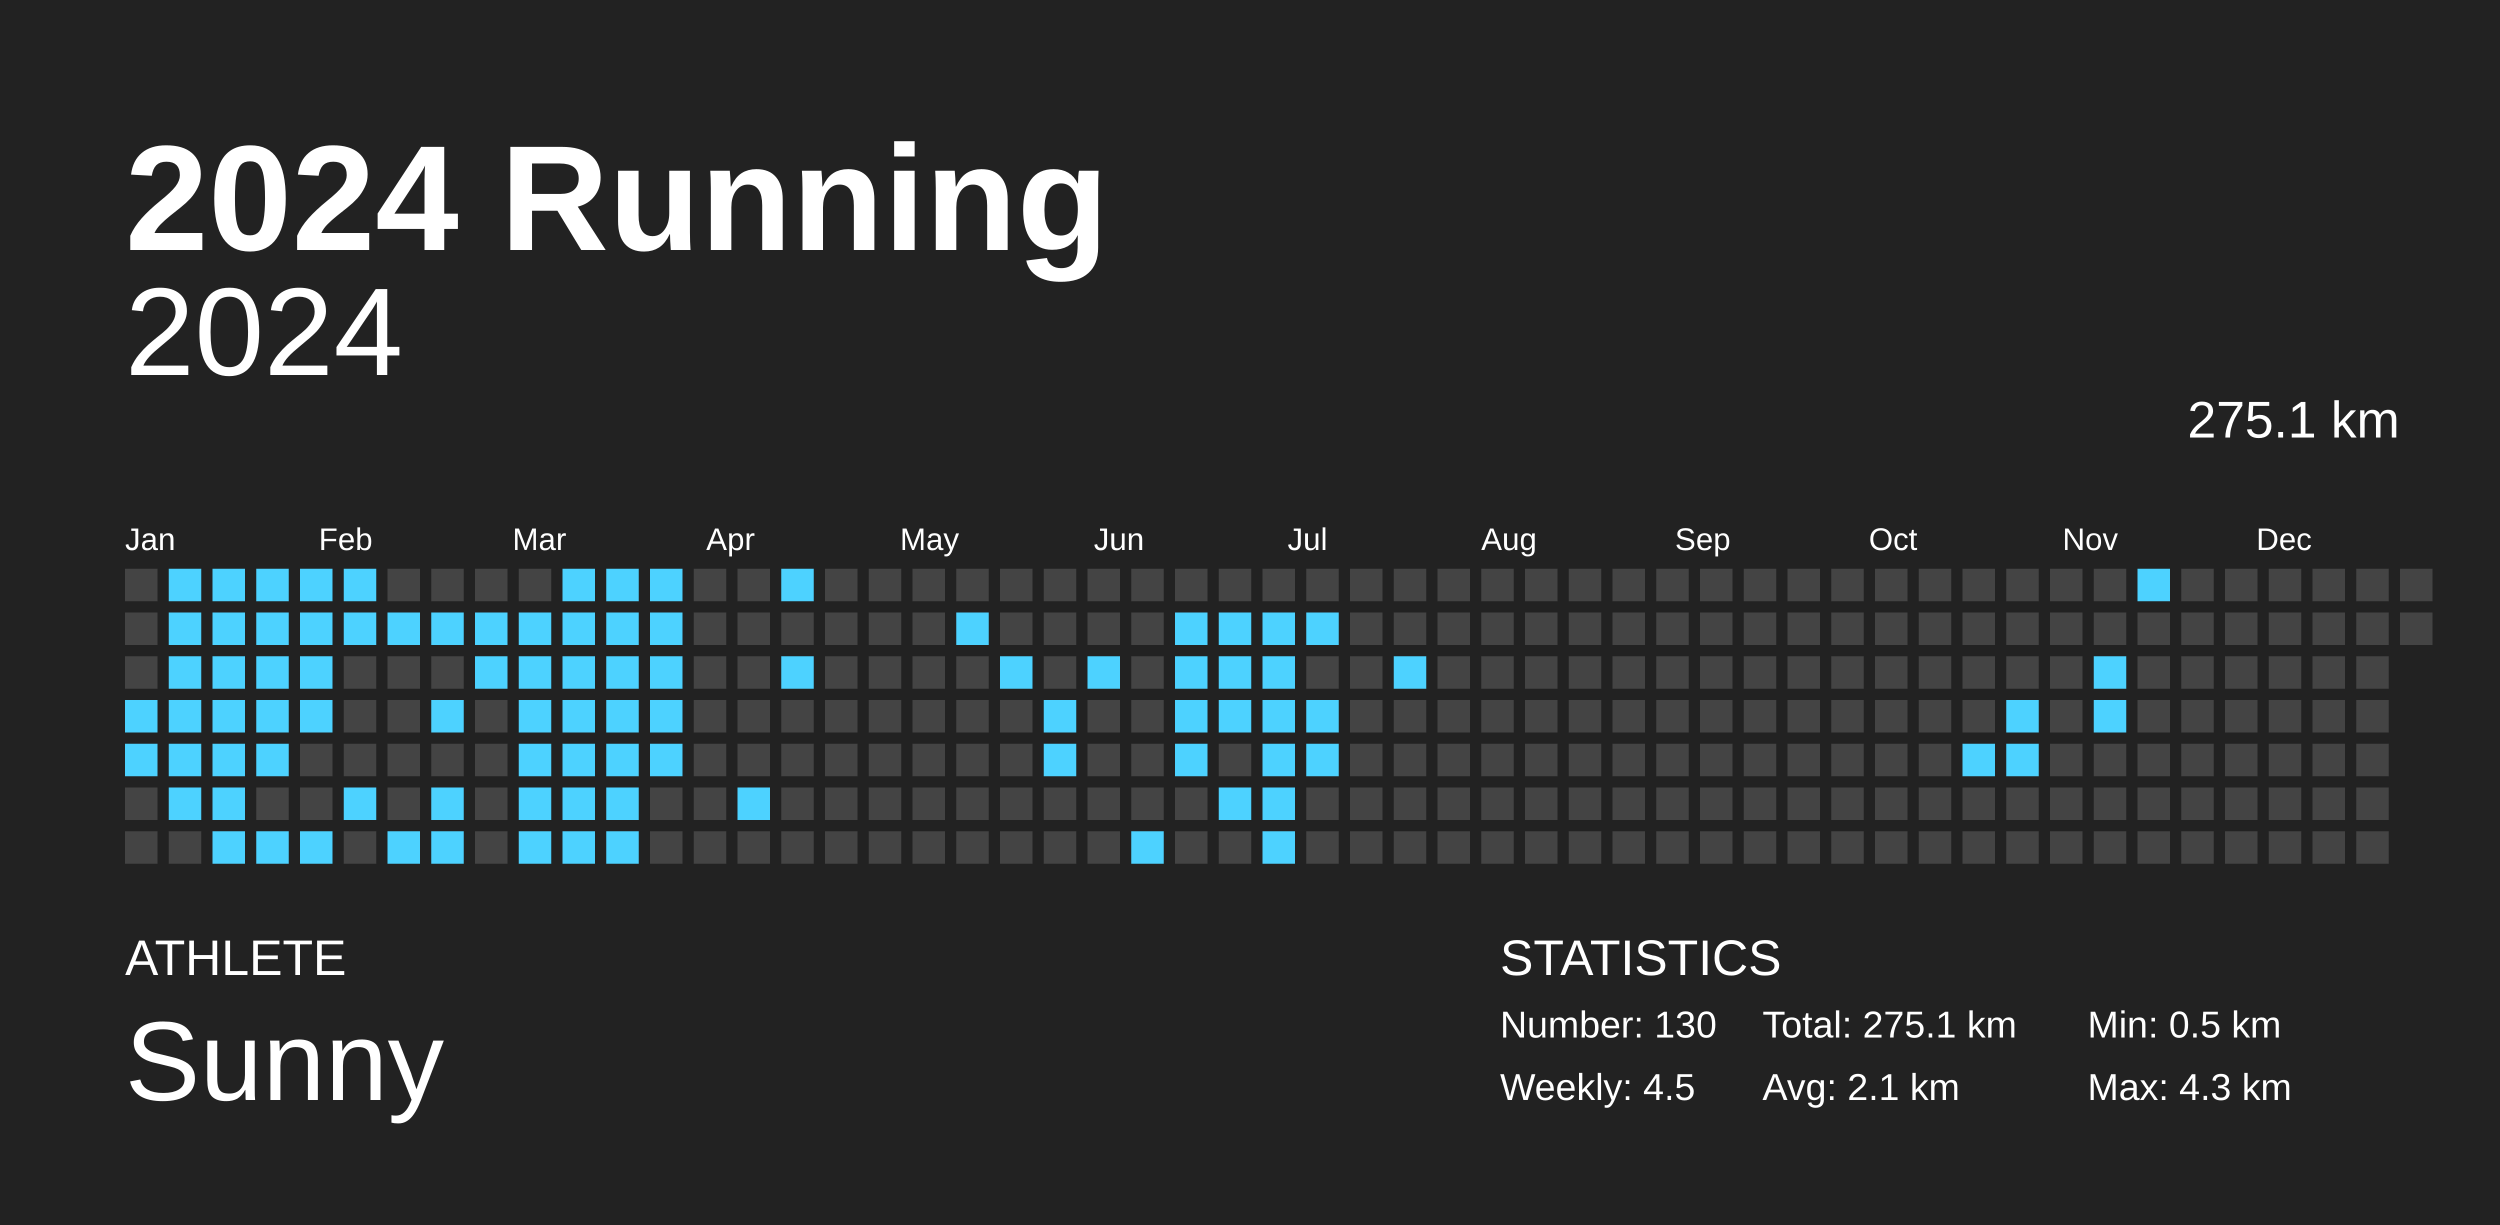
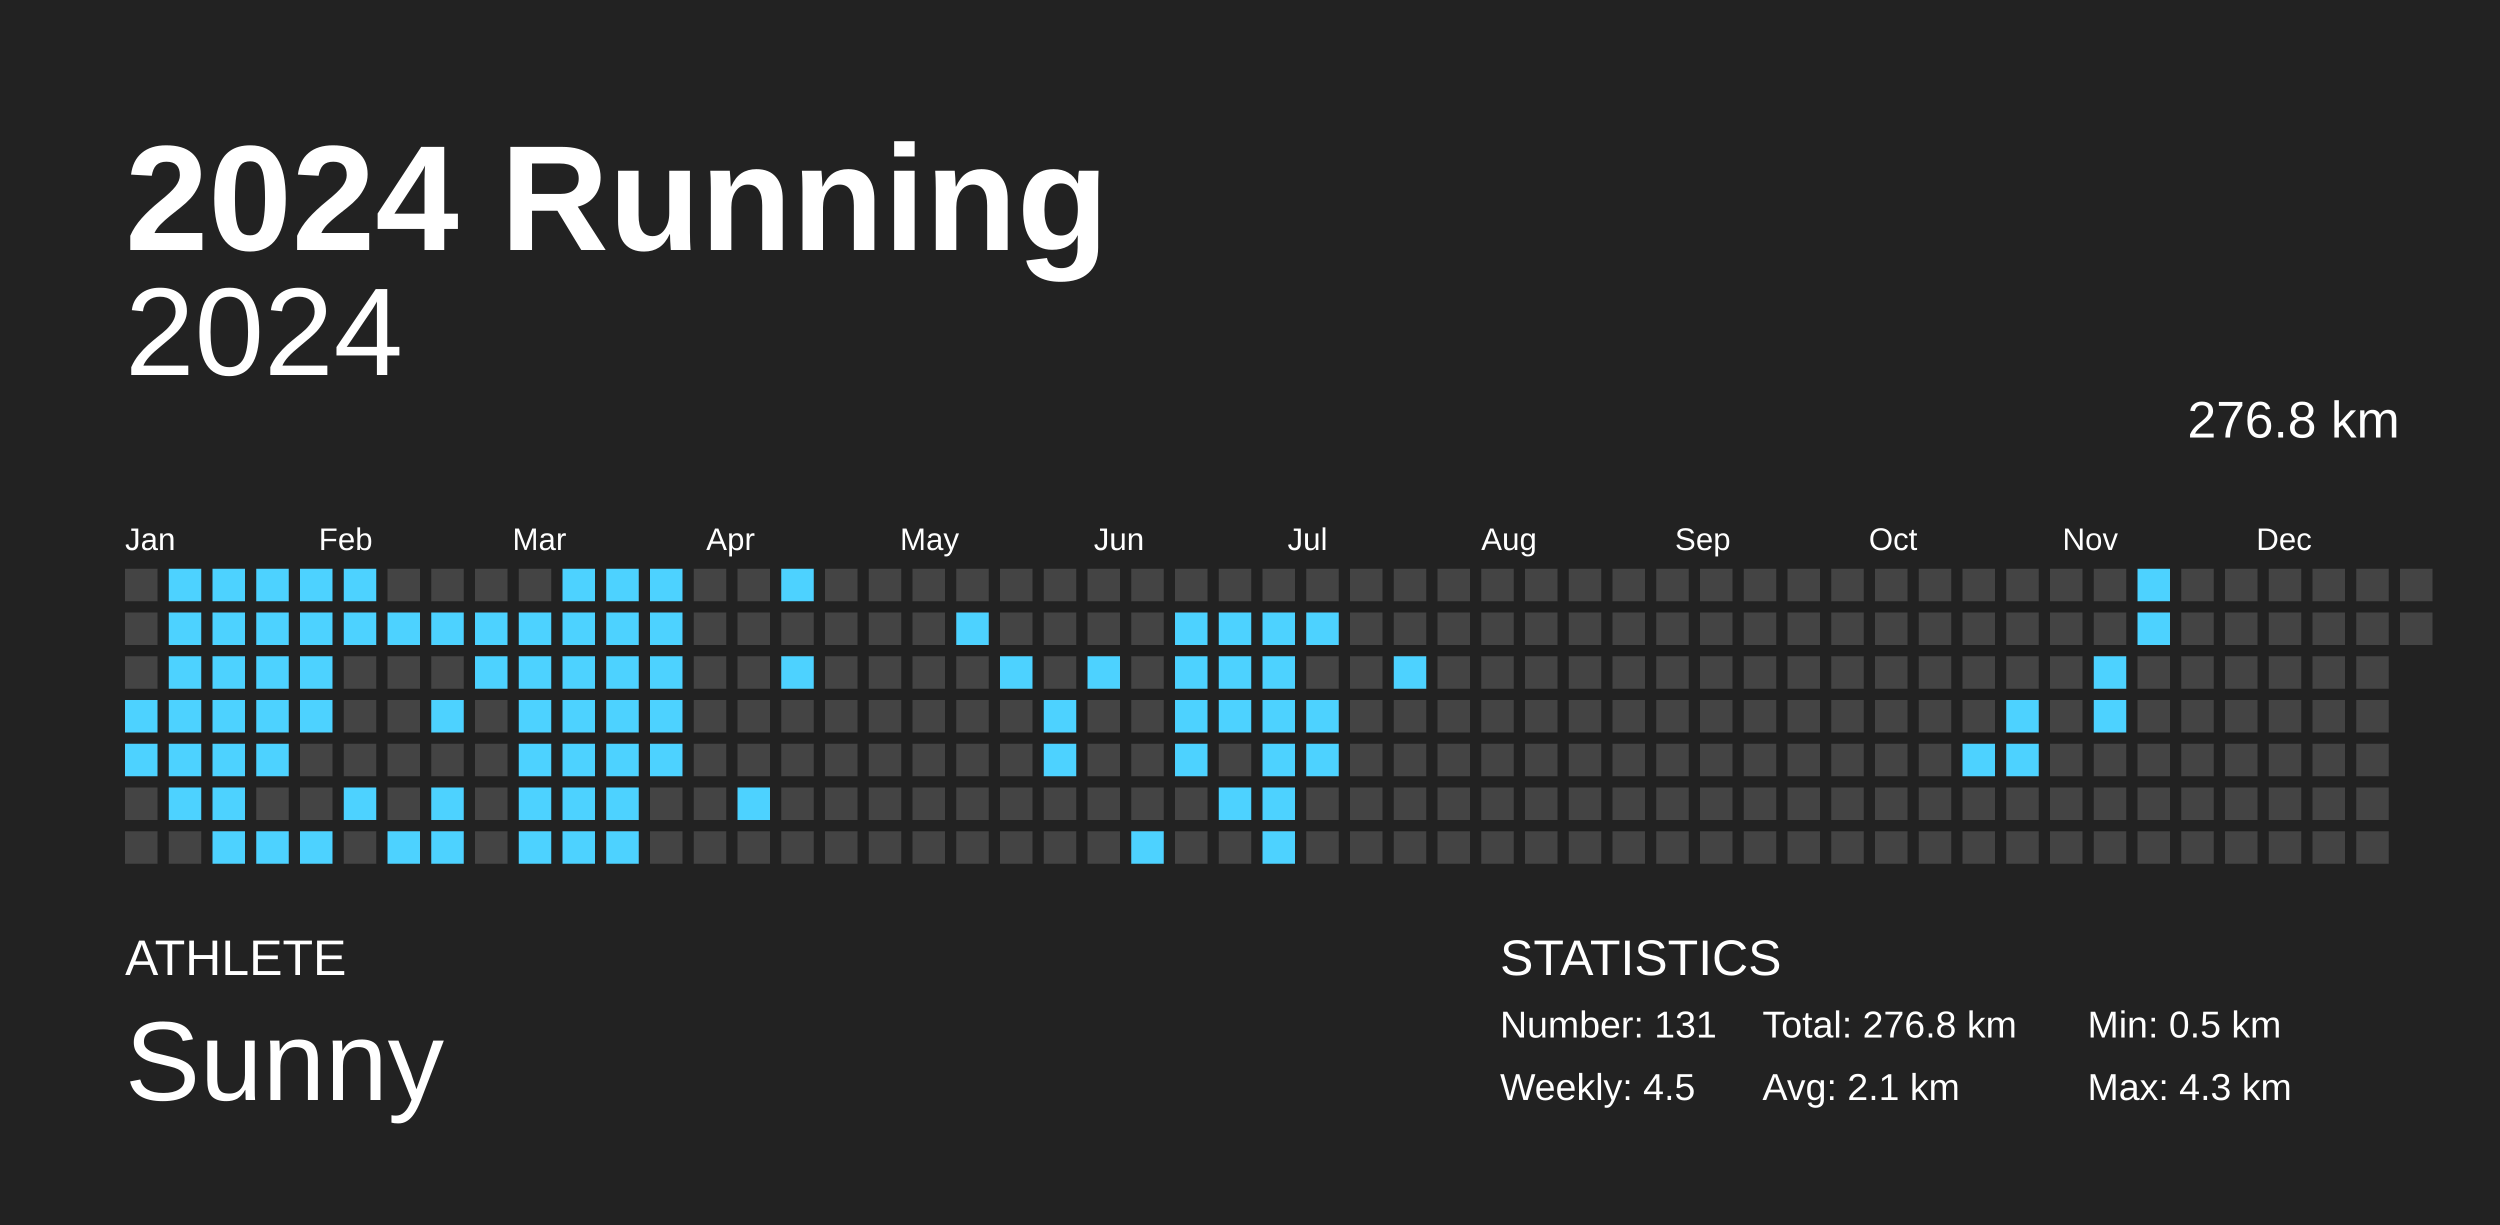
<svg xmlns="http://www.w3.org/2000/svg" baseProfile="full" height="98mm" version="1.1" viewBox="0,0,200,98" width="200mm">
  <defs />
  <rect fill="#222222" height="98" width="200" x="0" y="0" />
  <text fill="#FFFFFF" style="font-size:12px; font-family:Arial; font-weight:bold;" x="10" y="20">2024 Running</text>
  <text fill="#FFFFFF" style="font-size:4px; font-family:Arial" x="10" y="78">ATHLETE</text>
  <text fill="#FFFFFF" style="font-size:9px; font-family:Arial" x="10" y="88">Sunny</text>
  <text fill="#FFFFFF" style="font-size:4px; font-family:Arial" x="120" y="78">STATISTICS</text>
-   <text fill="#FFFFFF" style="font-size:3px; font-family:Arial" x="120" y="83">Number: 130</text>
+   <text fill="#FFFFFF" style="font-size:3px; font-family:Arial" x="120" y="83">Number: 131</text>
  <text fill="#FFFFFF" style="font-size:3px; font-family:Arial" x="120" y="88">Weekly: 4.5</text>
-   <text fill="#FFFFFF" style="font-size:3px; font-family:Arial" x="141" y="83">Total: 275.1 km</text>
+   <text fill="#FFFFFF" style="font-size:3px; font-family:Arial" x="141" y="83">Total: 276.8 km</text>
  <text fill="#FFFFFF" style="font-size:3px; font-family:Arial" x="141" y="88">Avg: 2.1 km</text>
  <text fill="#FFFFFF" style="font-size:3px; font-family:Arial" x="167" y="83">Min: 0.5 km</text>
  <text fill="#FFFFFF" style="font-size:3px; font-family:Arial" x="167" y="88">Max: 4.3 km</text>
  <text alignment-baseline="hanging" fill="#FFFFFF" style="font-size:10.0px; font-family:Arial;" x="10" y="30">2024</text>
-   <text alignment-baseline="hanging" fill="#FFFFFF" style="font-size:4.125px; font-family:Arial;" x="175" y="35">275.1 km</text>
+   <text alignment-baseline="hanging" fill="#FFFFFF" style="font-size:4.125px; font-family:Arial;" x="175" y="35">276.8 km</text>
  <text fill="#FFFFFF" style="font-size:2.5px; font-family:Arial" x="10.0" y="44">Jan</text>
  <text fill="#FFFFFF" style="font-size:2.5px; font-family:Arial" x="25.5" y="44">Feb</text>
  <text fill="#FFFFFF" style="font-size:2.5px; font-family:Arial" x="41.0" y="44">Mar</text>
  <text fill="#FFFFFF" style="font-size:2.5px; font-family:Arial" x="56.5" y="44">Apr</text>
  <text fill="#FFFFFF" style="font-size:2.5px; font-family:Arial" x="72.0" y="44">May</text>
  <text fill="#FFFFFF" style="font-size:2.5px; font-family:Arial" x="87.5" y="44">Jun</text>
  <text fill="#FFFFFF" style="font-size:2.5px; font-family:Arial" x="103.0" y="44">Jul</text>
  <text fill="#FFFFFF" style="font-size:2.5px; font-family:Arial" x="118.5" y="44">Aug</text>
  <text fill="#FFFFFF" style="font-size:2.5px; font-family:Arial" x="134.0" y="44">Sep</text>
  <text fill="#FFFFFF" style="font-size:2.5px; font-family:Arial" x="149.5" y="44">Oct</text>
  <text fill="#FFFFFF" style="font-size:2.5px; font-family:Arial" x="165.0" y="44">Nov</text>
  <text fill="#FFFFFF" style="font-size:2.5px; font-family:Arial" x="180.5" y="44">Dec</text>
  <rect fill="#444444" height="2.6" width="2.6" x="10.0" y="45.5" />
  <rect fill="#444444" height="2.6" width="2.6" x="10.0" y="49.0" />
  <rect fill="#444444" height="2.6" width="2.6" x="10.0" y="52.5" />
  <rect fill="#4dd2ff" height="2.6" width="2.6" x="10.0" y="56.0" />
  <rect fill="#4dd2ff" height="2.6" width="2.6" x="10.0" y="59.5" />
  <rect fill="#444444" height="2.6" width="2.6" x="10.0" y="63.0" />
  <rect fill="#444444" height="2.6" width="2.6" x="10.0" y="66.5" />
  <rect fill="#4dd2ff" height="2.6" width="2.6" x="13.5" y="45.5" />
  <rect fill="#4dd2ff" height="2.6" width="2.6" x="13.5" y="49.0" />
  <rect fill="#4dd2ff" height="2.6" width="2.6" x="13.5" y="52.5" />
  <rect fill="#4dd2ff" height="2.6" width="2.6" x="13.5" y="56.0" />
  <rect fill="#4dd2ff" height="2.6" width="2.6" x="13.5" y="59.5" />
  <rect fill="#4dd2ff" height="2.6" width="2.6" x="13.5" y="63.0" />
  <rect fill="#444444" height="2.6" width="2.6" x="13.5" y="66.5" />
  <rect fill="#4dd2ff" height="2.6" width="2.6" x="17.0" y="45.5" />
  <rect fill="#4dd2ff" height="2.6" width="2.6" x="17.0" y="49.0" />
  <rect fill="#4dd2ff" height="2.6" width="2.6" x="17.0" y="52.5" />
  <rect fill="#4dd2ff" height="2.6" width="2.6" x="17.0" y="56.0" />
  <rect fill="#4dd2ff" height="2.6" width="2.6" x="17.0" y="59.5" />
  <rect fill="#4dd2ff" height="2.6" width="2.6" x="17.0" y="63.0" />
  <rect fill="#4dd2ff" height="2.6" width="2.6" x="17.0" y="66.5" />
  <rect fill="#4dd2ff" height="2.6" width="2.6" x="20.5" y="45.5" />
  <rect fill="#4dd2ff" height="2.6" width="2.6" x="20.5" y="49.0" />
  <rect fill="#4dd2ff" height="2.6" width="2.6" x="20.5" y="52.5" />
  <rect fill="#4dd2ff" height="2.6" width="2.6" x="20.5" y="56.0" />
  <rect fill="#4dd2ff" height="2.6" width="2.6" x="20.5" y="59.5" />
  <rect fill="#444444" height="2.6" width="2.6" x="20.5" y="63.0" />
  <rect fill="#4dd2ff" height="2.6" width="2.6" x="20.5" y="66.5" />
  <rect fill="#4dd2ff" height="2.6" width="2.6" x="24.0" y="45.5" />
  <rect fill="#4dd2ff" height="2.6" width="2.6" x="24.0" y="49.0" />
  <rect fill="#4dd2ff" height="2.6" width="2.6" x="24.0" y="52.5" />
  <rect fill="#4dd2ff" height="2.6" width="2.6" x="24.0" y="56.0" />
  <rect fill="#444444" height="2.6" width="2.6" x="24.0" y="59.5" />
  <rect fill="#444444" height="2.6" width="2.6" x="24.0" y="63.0" />
  <rect fill="#4dd2ff" height="2.6" width="2.6" x="24.0" y="66.5" />
  <rect fill="#4dd2ff" height="2.6" width="2.6" x="27.5" y="45.5" />
  <rect fill="#4dd2ff" height="2.6" width="2.6" x="27.5" y="49.0" />
  <rect fill="#444444" height="2.6" width="2.6" x="27.5" y="52.5" />
  <rect fill="#444444" height="2.6" width="2.6" x="27.5" y="56.0" />
  <rect fill="#444444" height="2.6" width="2.6" x="27.5" y="59.5" />
  <rect fill="#4dd2ff" height="2.6" width="2.6" x="27.5" y="63.0" />
  <rect fill="#444444" height="2.6" width="2.6" x="27.5" y="66.5" />
  <rect fill="#444444" height="2.6" width="2.6" x="31.0" y="45.5" />
  <rect fill="#4dd2ff" height="2.6" width="2.6" x="31.0" y="49.0" />
  <rect fill="#444444" height="2.6" width="2.6" x="31.0" y="52.5" />
  <rect fill="#444444" height="2.6" width="2.6" x="31.0" y="56.0" />
  <rect fill="#444444" height="2.6" width="2.6" x="31.0" y="59.5" />
  <rect fill="#444444" height="2.6" width="2.6" x="31.0" y="63.0" />
  <rect fill="#4dd2ff" height="2.6" width="2.6" x="31.0" y="66.5" />
  <rect fill="#444444" height="2.6" width="2.6" x="34.5" y="45.5" />
  <rect fill="#4dd2ff" height="2.6" width="2.6" x="34.5" y="49.0" />
  <rect fill="#444444" height="2.6" width="2.6" x="34.5" y="52.5" />
  <rect fill="#4dd2ff" height="2.6" width="2.6" x="34.5" y="56.0" />
  <rect fill="#444444" height="2.6" width="2.6" x="34.5" y="59.5" />
  <rect fill="#4dd2ff" height="2.6" width="2.6" x="34.5" y="63.0" />
  <rect fill="#4dd2ff" height="2.6" width="2.6" x="34.5" y="66.5" />
  <rect fill="#444444" height="2.6" width="2.6" x="38.0" y="45.5" />
  <rect fill="#4dd2ff" height="2.6" width="2.6" x="38.0" y="49.0" />
  <rect fill="#4dd2ff" height="2.6" width="2.6" x="38.0" y="52.5" />
  <rect fill="#444444" height="2.6" width="2.6" x="38.0" y="56.0" />
  <rect fill="#444444" height="2.6" width="2.6" x="38.0" y="59.5" />
  <rect fill="#444444" height="2.6" width="2.6" x="38.0" y="63.0" />
  <rect fill="#444444" height="2.6" width="2.6" x="38.0" y="66.5" />
  <rect fill="#444444" height="2.6" width="2.6" x="41.5" y="45.5" />
  <rect fill="#4dd2ff" height="2.6" width="2.6" x="41.5" y="49.0" />
  <rect fill="#4dd2ff" height="2.6" width="2.6" x="41.5" y="52.5" />
  <rect fill="#4dd2ff" height="2.6" width="2.6" x="41.5" y="56.0" />
  <rect fill="#4dd2ff" height="2.6" width="2.6" x="41.5" y="59.5" />
  <rect fill="#4dd2ff" height="2.6" width="2.6" x="41.5" y="63.0" />
  <rect fill="#4dd2ff" height="2.6" width="2.6" x="41.5" y="66.5" />
  <rect fill="#4dd2ff" height="2.6" width="2.6" x="45.0" y="45.5" />
  <rect fill="#4dd2ff" height="2.6" width="2.6" x="45.0" y="49.0" />
  <rect fill="#4dd2ff" height="2.6" width="2.6" x="45.0" y="52.5" />
  <rect fill="#4dd2ff" height="2.6" width="2.6" x="45.0" y="56.0" />
  <rect fill="#4dd2ff" height="2.6" width="2.6" x="45.0" y="59.5" />
  <rect fill="#4dd2ff" height="2.6" width="2.6" x="45.0" y="63.0" />
  <rect fill="#4dd2ff" height="2.6" width="2.6" x="45.0" y="66.5" />
  <rect fill="#4dd2ff" height="2.6" width="2.6" x="48.5" y="45.5" />
  <rect fill="#4dd2ff" height="2.6" width="2.6" x="48.5" y="49.0" />
  <rect fill="#4dd2ff" height="2.6" width="2.6" x="48.5" y="52.5" />
  <rect fill="#4dd2ff" height="2.6" width="2.6" x="48.5" y="56.0" />
  <rect fill="#4dd2ff" height="2.6" width="2.6" x="48.5" y="59.5" />
  <rect fill="#4dd2ff" height="2.6" width="2.6" x="48.5" y="63.0" />
  <rect fill="#4dd2ff" height="2.6" width="2.6" x="48.5" y="66.5" />
  <rect fill="#4dd2ff" height="2.6" width="2.6" x="52.0" y="45.5" />
  <rect fill="#4dd2ff" height="2.6" width="2.6" x="52.0" y="49.0" />
  <rect fill="#4dd2ff" height="2.6" width="2.6" x="52.0" y="52.5" />
  <rect fill="#4dd2ff" height="2.6" width="2.6" x="52.0" y="56.0" />
  <rect fill="#4dd2ff" height="2.6" width="2.6" x="52.0" y="59.5" />
  <rect fill="#444444" height="2.6" width="2.6" x="52.0" y="63.0" />
  <rect fill="#444444" height="2.6" width="2.6" x="52.0" y="66.5" />
  <rect fill="#444444" height="2.6" width="2.6" x="55.5" y="45.5" />
  <rect fill="#444444" height="2.6" width="2.6" x="55.5" y="49.0" />
  <rect fill="#444444" height="2.6" width="2.6" x="55.5" y="52.5" />
  <rect fill="#444444" height="2.6" width="2.6" x="55.5" y="56.0" />
  <rect fill="#444444" height="2.6" width="2.6" x="55.5" y="59.5" />
  <rect fill="#444444" height="2.6" width="2.6" x="55.5" y="63.0" />
  <rect fill="#444444" height="2.6" width="2.6" x="55.5" y="66.5" />
  <rect fill="#444444" height="2.6" width="2.6" x="59.0" y="45.5" />
  <rect fill="#444444" height="2.6" width="2.6" x="59.0" y="49.0" />
  <rect fill="#444444" height="2.6" width="2.6" x="59.0" y="52.5" />
  <rect fill="#444444" height="2.6" width="2.6" x="59.0" y="56.0" />
  <rect fill="#444444" height="2.6" width="2.6" x="59.0" y="59.5" />
  <rect fill="#4dd2ff" height="2.6" width="2.6" x="59.0" y="63.0" />
  <rect fill="#444444" height="2.6" width="2.6" x="59.0" y="66.5" />
  <rect fill="#4dd2ff" height="2.6" width="2.6" x="62.5" y="45.5" />
  <rect fill="#444444" height="2.6" width="2.6" x="62.5" y="49.0" />
  <rect fill="#4dd2ff" height="2.6" width="2.6" x="62.5" y="52.5" />
  <rect fill="#444444" height="2.6" width="2.6" x="62.5" y="56.0" />
  <rect fill="#444444" height="2.6" width="2.6" x="62.5" y="59.5" />
  <rect fill="#444444" height="2.6" width="2.6" x="62.5" y="63.0" />
  <rect fill="#444444" height="2.6" width="2.6" x="62.5" y="66.5" />
  <rect fill="#444444" height="2.6" width="2.6" x="66.0" y="45.5" />
  <rect fill="#444444" height="2.6" width="2.6" x="66.0" y="49.0" />
  <rect fill="#444444" height="2.6" width="2.6" x="66.0" y="52.5" />
  <rect fill="#444444" height="2.6" width="2.6" x="66.0" y="56.0" />
  <rect fill="#444444" height="2.6" width="2.6" x="66.0" y="59.5" />
  <rect fill="#444444" height="2.6" width="2.6" x="66.0" y="63.0" />
  <rect fill="#444444" height="2.6" width="2.6" x="66.0" y="66.5" />
  <rect fill="#444444" height="2.6" width="2.6" x="69.5" y="45.5" />
  <rect fill="#444444" height="2.6" width="2.6" x="69.5" y="49.0" />
  <rect fill="#444444" height="2.6" width="2.6" x="69.5" y="52.5" />
  <rect fill="#444444" height="2.6" width="2.6" x="69.5" y="56.0" />
  <rect fill="#444444" height="2.6" width="2.6" x="69.5" y="59.5" />
  <rect fill="#444444" height="2.6" width="2.6" x="69.5" y="63.0" />
  <rect fill="#444444" height="2.6" width="2.6" x="69.5" y="66.5" />
  <rect fill="#444444" height="2.6" width="2.6" x="73.0" y="45.5" />
  <rect fill="#444444" height="2.6" width="2.6" x="73.0" y="49.0" />
  <rect fill="#444444" height="2.6" width="2.6" x="73.0" y="52.5" />
  <rect fill="#444444" height="2.6" width="2.6" x="73.0" y="56.0" />
  <rect fill="#444444" height="2.6" width="2.6" x="73.0" y="59.5" />
  <rect fill="#444444" height="2.6" width="2.6" x="73.0" y="63.0" />
  <rect fill="#444444" height="2.6" width="2.6" x="73.0" y="66.5" />
  <rect fill="#444444" height="2.6" width="2.6" x="76.5" y="45.5" />
  <rect fill="#4dd2ff" height="2.6" width="2.6" x="76.5" y="49.0" />
  <rect fill="#444444" height="2.6" width="2.6" x="76.5" y="52.5" />
  <rect fill="#444444" height="2.6" width="2.6" x="76.5" y="56.0" />
  <rect fill="#444444" height="2.6" width="2.6" x="76.5" y="59.5" />
  <rect fill="#444444" height="2.6" width="2.6" x="76.5" y="63.0" />
  <rect fill="#444444" height="2.6" width="2.6" x="76.5" y="66.5" />
  <rect fill="#444444" height="2.6" width="2.6" x="80.0" y="45.5" />
  <rect fill="#444444" height="2.6" width="2.6" x="80.0" y="49.0" />
  <rect fill="#4dd2ff" height="2.6" width="2.6" x="80.0" y="52.5" />
  <rect fill="#444444" height="2.6" width="2.6" x="80.0" y="56.0" />
  <rect fill="#444444" height="2.6" width="2.6" x="80.0" y="59.5" />
  <rect fill="#444444" height="2.6" width="2.6" x="80.0" y="63.0" />
  <rect fill="#444444" height="2.6" width="2.6" x="80.0" y="66.5" />
  <rect fill="#444444" height="2.6" width="2.6" x="83.5" y="45.5" />
  <rect fill="#444444" height="2.6" width="2.6" x="83.5" y="49.0" />
  <rect fill="#444444" height="2.6" width="2.6" x="83.5" y="52.5" />
  <rect fill="#4dd2ff" height="2.6" width="2.6" x="83.5" y="56.0" />
  <rect fill="#4dd2ff" height="2.6" width="2.6" x="83.5" y="59.5" />
  <rect fill="#444444" height="2.6" width="2.6" x="83.5" y="63.0" />
  <rect fill="#444444" height="2.6" width="2.6" x="83.5" y="66.5" />
  <rect fill="#444444" height="2.6" width="2.6" x="87.0" y="45.5" />
  <rect fill="#444444" height="2.6" width="2.6" x="87.0" y="49.0" />
  <rect fill="#4dd2ff" height="2.6" width="2.6" x="87.0" y="52.5" />
  <rect fill="#444444" height="2.6" width="2.6" x="87.0" y="56.0" />
  <rect fill="#444444" height="2.6" width="2.6" x="87.0" y="59.5" />
  <rect fill="#444444" height="2.6" width="2.6" x="87.0" y="63.0" />
  <rect fill="#444444" height="2.6" width="2.6" x="87.0" y="66.5" />
  <rect fill="#444444" height="2.6" width="2.6" x="90.5" y="45.5" />
  <rect fill="#444444" height="2.6" width="2.6" x="90.5" y="49.0" />
  <rect fill="#444444" height="2.6" width="2.6" x="90.5" y="52.5" />
  <rect fill="#444444" height="2.6" width="2.6" x="90.5" y="56.0" />
  <rect fill="#444444" height="2.6" width="2.6" x="90.5" y="59.5" />
  <rect fill="#444444" height="2.6" width="2.6" x="90.5" y="63.0" />
  <rect fill="#4dd2ff" height="2.6" width="2.6" x="90.5" y="66.5" />
  <rect fill="#444444" height="2.6" width="2.6" x="94.0" y="45.5" />
  <rect fill="#4dd2ff" height="2.6" width="2.6" x="94.0" y="49.0" />
  <rect fill="#4dd2ff" height="2.6" width="2.6" x="94.0" y="52.5" />
  <rect fill="#4dd2ff" height="2.6" width="2.6" x="94.0" y="56.0" />
  <rect fill="#4dd2ff" height="2.6" width="2.6" x="94.0" y="59.5" />
  <rect fill="#444444" height="2.6" width="2.6" x="94.0" y="63.0" />
  <rect fill="#444444" height="2.6" width="2.6" x="94.0" y="66.5" />
  <rect fill="#444444" height="2.6" width="2.6" x="97.5" y="45.5" />
  <rect fill="#4dd2ff" height="2.6" width="2.6" x="97.5" y="49.0" />
  <rect fill="#4dd2ff" height="2.6" width="2.6" x="97.5" y="52.5" />
  <rect fill="#4dd2ff" height="2.6" width="2.6" x="97.5" y="56.0" />
  <rect fill="#444444" height="2.6" width="2.6" x="97.5" y="59.5" />
  <rect fill="#4dd2ff" height="2.6" width="2.6" x="97.5" y="63.0" />
  <rect fill="#444444" height="2.6" width="2.6" x="97.5" y="66.5" />
  <rect fill="#444444" height="2.6" width="2.6" x="101.0" y="45.5" />
  <rect fill="#4dd2ff" height="2.6" width="2.6" x="101.0" y="49.0" />
  <rect fill="#4dd2ff" height="2.6" width="2.6" x="101.0" y="52.5" />
  <rect fill="#4dd2ff" height="2.6" width="2.6" x="101.0" y="56.0" />
  <rect fill="#4dd2ff" height="2.6" width="2.6" x="101.0" y="59.5" />
  <rect fill="#4dd2ff" height="2.6" width="2.6" x="101.0" y="63.0" />
  <rect fill="#4dd2ff" height="2.6" width="2.6" x="101.0" y="66.5" />
  <rect fill="#444444" height="2.6" width="2.6" x="104.5" y="45.5" />
  <rect fill="#4dd2ff" height="2.6" width="2.6" x="104.5" y="49.0" />
  <rect fill="#444444" height="2.6" width="2.6" x="104.5" y="52.5" />
  <rect fill="#4dd2ff" height="2.6" width="2.6" x="104.5" y="56.0" />
  <rect fill="#4dd2ff" height="2.6" width="2.6" x="104.5" y="59.5" />
  <rect fill="#444444" height="2.6" width="2.6" x="104.5" y="63.0" />
  <rect fill="#444444" height="2.6" width="2.6" x="104.5" y="66.5" />
  <rect fill="#444444" height="2.6" width="2.6" x="108.0" y="45.5" />
  <rect fill="#444444" height="2.6" width="2.6" x="108.0" y="49.0" />
  <rect fill="#444444" height="2.6" width="2.6" x="108.0" y="52.5" />
  <rect fill="#444444" height="2.6" width="2.6" x="108.0" y="56.0" />
  <rect fill="#444444" height="2.6" width="2.6" x="108.0" y="59.5" />
  <rect fill="#444444" height="2.6" width="2.6" x="108.0" y="63.0" />
  <rect fill="#444444" height="2.6" width="2.6" x="108.0" y="66.5" />
  <rect fill="#444444" height="2.6" width="2.6" x="111.5" y="45.5" />
  <rect fill="#444444" height="2.6" width="2.6" x="111.5" y="49.0" />
  <rect fill="#4dd2ff" height="2.6" width="2.6" x="111.5" y="52.5" />
  <rect fill="#444444" height="2.6" width="2.6" x="111.5" y="56.0" />
  <rect fill="#444444" height="2.6" width="2.6" x="111.5" y="59.5" />
  <rect fill="#444444" height="2.6" width="2.6" x="111.5" y="63.0" />
  <rect fill="#444444" height="2.6" width="2.6" x="111.5" y="66.5" />
  <rect fill="#444444" height="2.6" width="2.6" x="115.0" y="45.5" />
  <rect fill="#444444" height="2.6" width="2.6" x="115.0" y="49.0" />
  <rect fill="#444444" height="2.6" width="2.6" x="115.0" y="52.5" />
  <rect fill="#444444" height="2.6" width="2.6" x="115.0" y="56.0" />
  <rect fill="#444444" height="2.6" width="2.6" x="115.0" y="59.5" />
  <rect fill="#444444" height="2.6" width="2.6" x="115.0" y="63.0" />
  <rect fill="#444444" height="2.6" width="2.6" x="115.0" y="66.5" />
  <rect fill="#444444" height="2.6" width="2.6" x="118.5" y="45.5" />
  <rect fill="#444444" height="2.6" width="2.6" x="118.5" y="49.0" />
  <rect fill="#444444" height="2.6" width="2.6" x="118.5" y="52.5" />
  <rect fill="#444444" height="2.6" width="2.6" x="118.5" y="56.0" />
  <rect fill="#444444" height="2.6" width="2.6" x="118.5" y="59.5" />
  <rect fill="#444444" height="2.6" width="2.6" x="118.5" y="63.0" />
  <rect fill="#444444" height="2.6" width="2.6" x="118.5" y="66.5" />
  <rect fill="#444444" height="2.6" width="2.6" x="122.0" y="45.5" />
  <rect fill="#444444" height="2.6" width="2.6" x="122.0" y="49.0" />
  <rect fill="#444444" height="2.6" width="2.6" x="122.0" y="52.5" />
  <rect fill="#444444" height="2.6" width="2.6" x="122.0" y="56.0" />
  <rect fill="#444444" height="2.6" width="2.6" x="122.0" y="59.5" />
  <rect fill="#444444" height="2.6" width="2.6" x="122.0" y="63.0" />
  <rect fill="#444444" height="2.6" width="2.6" x="122.0" y="66.5" />
  <rect fill="#444444" height="2.6" width="2.6" x="125.5" y="45.5" />
  <rect fill="#444444" height="2.6" width="2.6" x="125.5" y="49.0" />
  <rect fill="#444444" height="2.6" width="2.6" x="125.5" y="52.5" />
  <rect fill="#444444" height="2.6" width="2.6" x="125.5" y="56.0" />
  <rect fill="#444444" height="2.6" width="2.6" x="125.5" y="59.5" />
  <rect fill="#444444" height="2.6" width="2.6" x="125.5" y="63.0" />
  <rect fill="#444444" height="2.6" width="2.6" x="125.5" y="66.5" />
  <rect fill="#444444" height="2.6" width="2.6" x="129.0" y="45.5" />
  <rect fill="#444444" height="2.6" width="2.6" x="129.0" y="49.0" />
  <rect fill="#444444" height="2.6" width="2.6" x="129.0" y="52.5" />
  <rect fill="#444444" height="2.6" width="2.6" x="129.0" y="56.0" />
  <rect fill="#444444" height="2.6" width="2.6" x="129.0" y="59.5" />
  <rect fill="#444444" height="2.6" width="2.6" x="129.0" y="63.0" />
  <rect fill="#444444" height="2.6" width="2.6" x="129.0" y="66.5" />
  <rect fill="#444444" height="2.6" width="2.6" x="132.5" y="45.5" />
  <rect fill="#444444" height="2.6" width="2.6" x="132.5" y="49.0" />
  <rect fill="#444444" height="2.6" width="2.6" x="132.5" y="52.5" />
  <rect fill="#444444" height="2.6" width="2.6" x="132.5" y="56.0" />
  <rect fill="#444444" height="2.6" width="2.6" x="132.5" y="59.5" />
  <rect fill="#444444" height="2.6" width="2.6" x="132.5" y="63.0" />
  <rect fill="#444444" height="2.6" width="2.6" x="132.5" y="66.5" />
  <rect fill="#444444" height="2.6" width="2.6" x="136.0" y="45.5" />
  <rect fill="#444444" height="2.6" width="2.6" x="136.0" y="49.0" />
  <rect fill="#444444" height="2.6" width="2.6" x="136.0" y="52.5" />
  <rect fill="#444444" height="2.6" width="2.6" x="136.0" y="56.0" />
  <rect fill="#444444" height="2.6" width="2.6" x="136.0" y="59.5" />
  <rect fill="#444444" height="2.6" width="2.6" x="136.0" y="63.0" />
  <rect fill="#444444" height="2.6" width="2.6" x="136.0" y="66.5" />
  <rect fill="#444444" height="2.6" width="2.6" x="139.5" y="45.5" />
  <rect fill="#444444" height="2.6" width="2.6" x="139.5" y="49.0" />
  <rect fill="#444444" height="2.6" width="2.6" x="139.5" y="52.5" />
  <rect fill="#444444" height="2.6" width="2.6" x="139.5" y="56.0" />
  <rect fill="#444444" height="2.6" width="2.6" x="139.5" y="59.5" />
  <rect fill="#444444" height="2.6" width="2.6" x="139.5" y="63.0" />
  <rect fill="#444444" height="2.6" width="2.6" x="139.5" y="66.5" />
  <rect fill="#444444" height="2.6" width="2.6" x="143.0" y="45.5" />
  <rect fill="#444444" height="2.6" width="2.6" x="143.0" y="49.0" />
  <rect fill="#444444" height="2.6" width="2.6" x="143.0" y="52.5" />
  <rect fill="#444444" height="2.6" width="2.6" x="143.0" y="56.0" />
  <rect fill="#444444" height="2.6" width="2.6" x="143.0" y="59.5" />
  <rect fill="#444444" height="2.6" width="2.6" x="143.0" y="63.0" />
  <rect fill="#444444" height="2.6" width="2.6" x="143.0" y="66.5" />
  <rect fill="#444444" height="2.6" width="2.6" x="146.5" y="45.5" />
  <rect fill="#444444" height="2.6" width="2.6" x="146.5" y="49.0" />
  <rect fill="#444444" height="2.6" width="2.6" x="146.5" y="52.5" />
  <rect fill="#444444" height="2.6" width="2.6" x="146.5" y="56.0" />
  <rect fill="#444444" height="2.6" width="2.6" x="146.5" y="59.5" />
  <rect fill="#444444" height="2.6" width="2.6" x="146.5" y="63.0" />
  <rect fill="#444444" height="2.6" width="2.6" x="146.5" y="66.5" />
  <rect fill="#444444" height="2.6" width="2.6" x="150.0" y="45.5" />
  <rect fill="#444444" height="2.6" width="2.6" x="150.0" y="49.0" />
  <rect fill="#444444" height="2.6" width="2.6" x="150.0" y="52.5" />
  <rect fill="#444444" height="2.6" width="2.6" x="150.0" y="56.0" />
  <rect fill="#444444" height="2.6" width="2.6" x="150.0" y="59.5" />
  <rect fill="#444444" height="2.6" width="2.6" x="150.0" y="63.0" />
  <rect fill="#444444" height="2.6" width="2.6" x="150.0" y="66.5" />
  <rect fill="#444444" height="2.6" width="2.6" x="153.5" y="45.5" />
  <rect fill="#444444" height="2.6" width="2.6" x="153.5" y="49.0" />
  <rect fill="#444444" height="2.6" width="2.6" x="153.5" y="52.5" />
  <rect fill="#444444" height="2.6" width="2.6" x="153.5" y="56.0" />
  <rect fill="#444444" height="2.6" width="2.6" x="153.5" y="59.5" />
  <rect fill="#444444" height="2.6" width="2.6" x="153.5" y="63.0" />
  <rect fill="#444444" height="2.6" width="2.6" x="153.5" y="66.5" />
  <rect fill="#444444" height="2.6" width="2.6" x="157.0" y="45.5" />
  <rect fill="#444444" height="2.6" width="2.6" x="157.0" y="49.0" />
  <rect fill="#444444" height="2.6" width="2.6" x="157.0" y="52.5" />
  <rect fill="#444444" height="2.6" width="2.6" x="157.0" y="56.0" />
  <rect fill="#4dd2ff" height="2.6" width="2.6" x="157.0" y="59.5" />
  <rect fill="#444444" height="2.6" width="2.6" x="157.0" y="63.0" />
  <rect fill="#444444" height="2.6" width="2.6" x="157.0" y="66.5" />
  <rect fill="#444444" height="2.6" width="2.6" x="160.5" y="45.5" />
  <rect fill="#444444" height="2.6" width="2.6" x="160.5" y="49.0" />
  <rect fill="#444444" height="2.6" width="2.6" x="160.5" y="52.5" />
  <rect fill="#4dd2ff" height="2.6" width="2.6" x="160.5" y="56.0" />
  <rect fill="#4dd2ff" height="2.6" width="2.6" x="160.5" y="59.5" />
  <rect fill="#444444" height="2.6" width="2.6" x="160.5" y="63.0" />
  <rect fill="#444444" height="2.6" width="2.6" x="160.5" y="66.5" />
  <rect fill="#444444" height="2.6" width="2.6" x="164.0" y="45.5" />
  <rect fill="#444444" height="2.6" width="2.6" x="164.0" y="49.0" />
  <rect fill="#444444" height="2.6" width="2.6" x="164.0" y="52.5" />
  <rect fill="#444444" height="2.6" width="2.6" x="164.0" y="56.0" />
  <rect fill="#444444" height="2.6" width="2.6" x="164.0" y="59.5" />
  <rect fill="#444444" height="2.6" width="2.6" x="164.0" y="63.0" />
  <rect fill="#444444" height="2.6" width="2.6" x="164.0" y="66.5" />
  <rect fill="#444444" height="2.6" width="2.6" x="167.5" y="45.5" />
  <rect fill="#444444" height="2.6" width="2.6" x="167.5" y="49.0" />
  <rect fill="#4dd2ff" height="2.6" width="2.6" x="167.5" y="52.5" />
  <rect fill="#4dd2ff" height="2.6" width="2.6" x="167.5" y="56.0" />
  <rect fill="#444444" height="2.6" width="2.6" x="167.5" y="59.5" />
  <rect fill="#444444" height="2.6" width="2.6" x="167.5" y="63.0" />
  <rect fill="#444444" height="2.6" width="2.6" x="167.5" y="66.5" />
  <rect fill="#4dd2ff" height="2.6" width="2.6" x="171.0" y="45.5" />
-   <rect fill="#444444" height="2.6" width="2.6" x="171.0" y="49.0" />
+   <rect fill="#4dd2ff" height="2.6" width="2.6" x="171.0" y="49.0" />
  <rect fill="#444444" height="2.6" width="2.6" x="171.0" y="52.5" />
  <rect fill="#444444" height="2.6" width="2.6" x="171.0" y="56.0" />
  <rect fill="#444444" height="2.6" width="2.6" x="171.0" y="59.5" />
  <rect fill="#444444" height="2.6" width="2.6" x="171.0" y="63.0" />
  <rect fill="#444444" height="2.6" width="2.6" x="171.0" y="66.5" />
  <rect fill="#444444" height="2.6" width="2.6" x="174.5" y="45.5" />
  <rect fill="#444444" height="2.6" width="2.6" x="174.5" y="49.0" />
  <rect fill="#444444" height="2.6" width="2.6" x="174.5" y="52.5" />
  <rect fill="#444444" height="2.6" width="2.6" x="174.5" y="56.0" />
  <rect fill="#444444" height="2.6" width="2.6" x="174.5" y="59.5" />
  <rect fill="#444444" height="2.6" width="2.6" x="174.5" y="63.0" />
  <rect fill="#444444" height="2.6" width="2.6" x="174.5" y="66.5" />
  <rect fill="#444444" height="2.6" width="2.6" x="178.0" y="45.5" />
  <rect fill="#444444" height="2.6" width="2.6" x="178.0" y="49.0" />
  <rect fill="#444444" height="2.6" width="2.6" x="178.0" y="52.5" />
  <rect fill="#444444" height="2.6" width="2.6" x="178.0" y="56.0" />
  <rect fill="#444444" height="2.6" width="2.6" x="178.0" y="59.5" />
  <rect fill="#444444" height="2.6" width="2.6" x="178.0" y="63.0" />
  <rect fill="#444444" height="2.6" width="2.6" x="178.0" y="66.5" />
  <rect fill="#444444" height="2.6" width="2.6" x="181.5" y="45.5" />
  <rect fill="#444444" height="2.6" width="2.6" x="181.5" y="49.0" />
  <rect fill="#444444" height="2.6" width="2.6" x="181.5" y="52.5" />
  <rect fill="#444444" height="2.6" width="2.6" x="181.5" y="56.0" />
  <rect fill="#444444" height="2.6" width="2.6" x="181.5" y="59.5" />
  <rect fill="#444444" height="2.6" width="2.6" x="181.5" y="63.0" />
  <rect fill="#444444" height="2.6" width="2.6" x="181.5" y="66.5" />
  <rect fill="#444444" height="2.6" width="2.6" x="185.0" y="45.5" />
  <rect fill="#444444" height="2.6" width="2.6" x="185.0" y="49.0" />
  <rect fill="#444444" height="2.6" width="2.6" x="185.0" y="52.5" />
  <rect fill="#444444" height="2.6" width="2.6" x="185.0" y="56.0" />
  <rect fill="#444444" height="2.6" width="2.6" x="185.0" y="59.5" />
  <rect fill="#444444" height="2.6" width="2.6" x="185.0" y="63.0" />
  <rect fill="#444444" height="2.6" width="2.6" x="185.0" y="66.5" />
  <rect fill="#444444" height="2.6" width="2.6" x="188.5" y="45.5" />
  <rect fill="#444444" height="2.6" width="2.6" x="188.5" y="49.0" />
  <rect fill="#444444" height="2.6" width="2.6" x="188.5" y="52.5" />
  <rect fill="#444444" height="2.6" width="2.6" x="188.5" y="56.0" />
  <rect fill="#444444" height="2.6" width="2.6" x="188.5" y="59.5" />
  <rect fill="#444444" height="2.6" width="2.6" x="188.5" y="63.0" />
  <rect fill="#444444" height="2.6" width="2.6" x="188.5" y="66.5" />
  <rect fill="#444444" height="2.6" width="2.6" x="192.0" y="45.5" />
  <rect fill="#444444" height="2.6" width="2.6" x="192.0" y="49.0" />
</svg>
